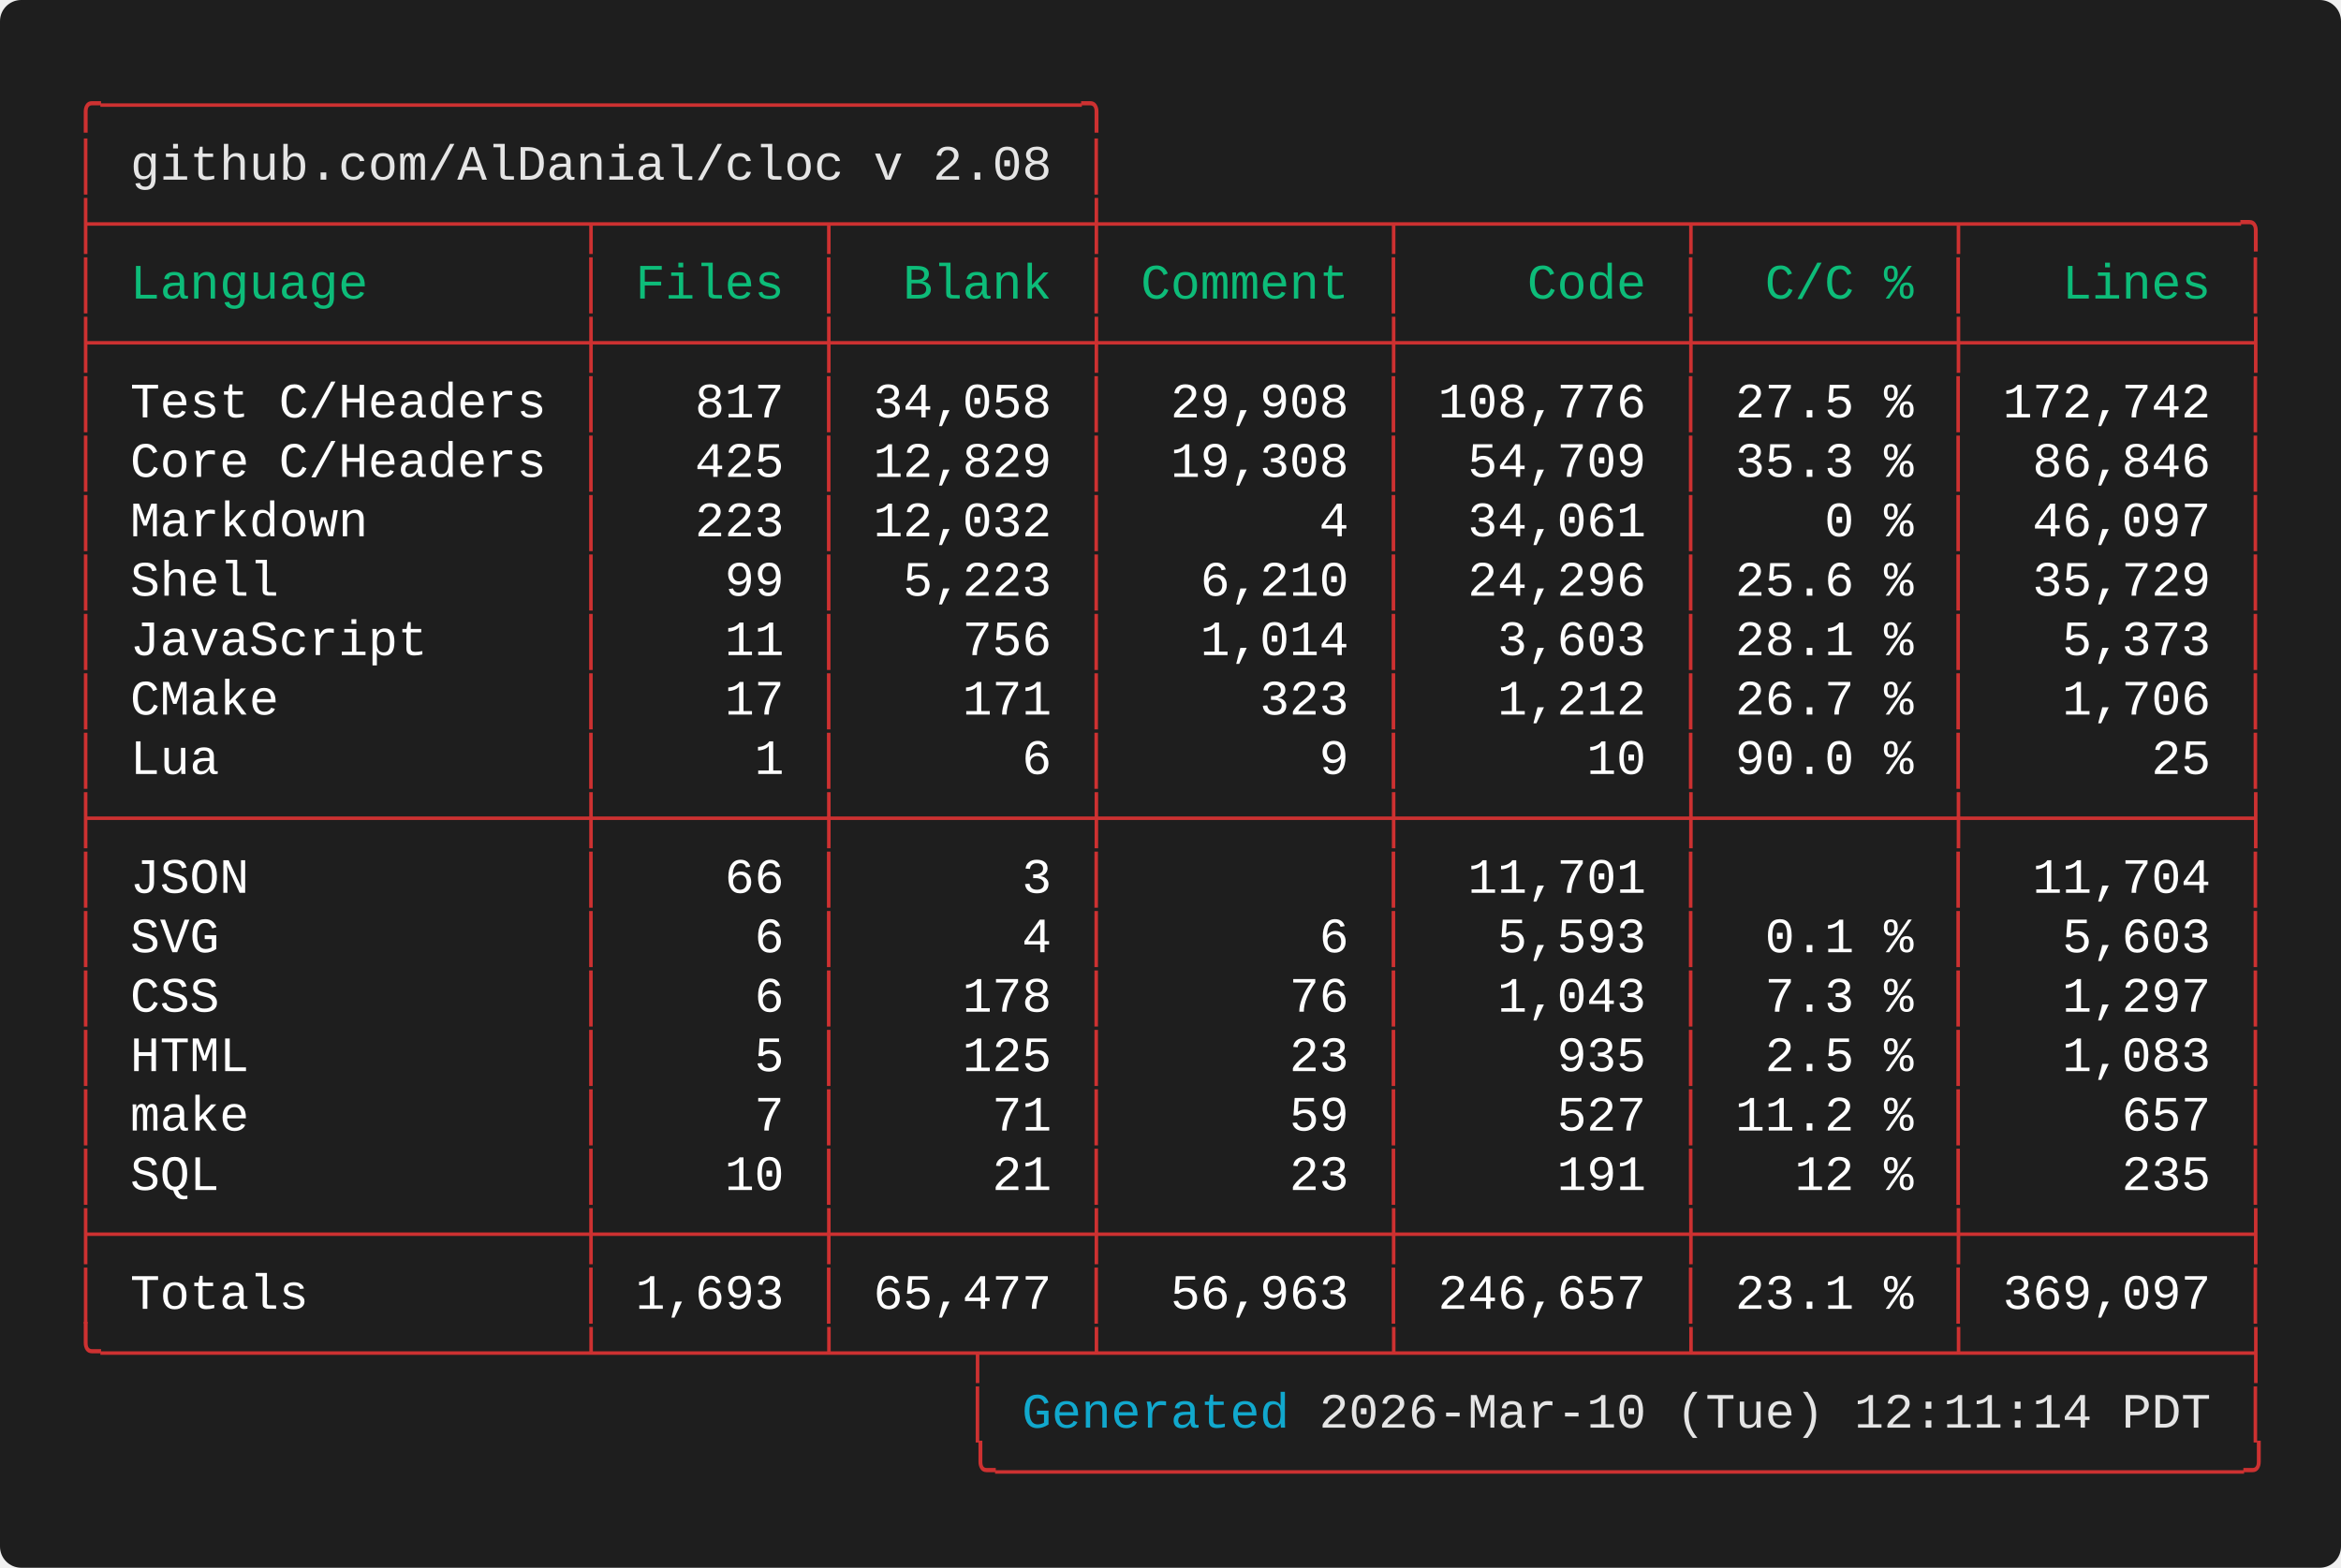
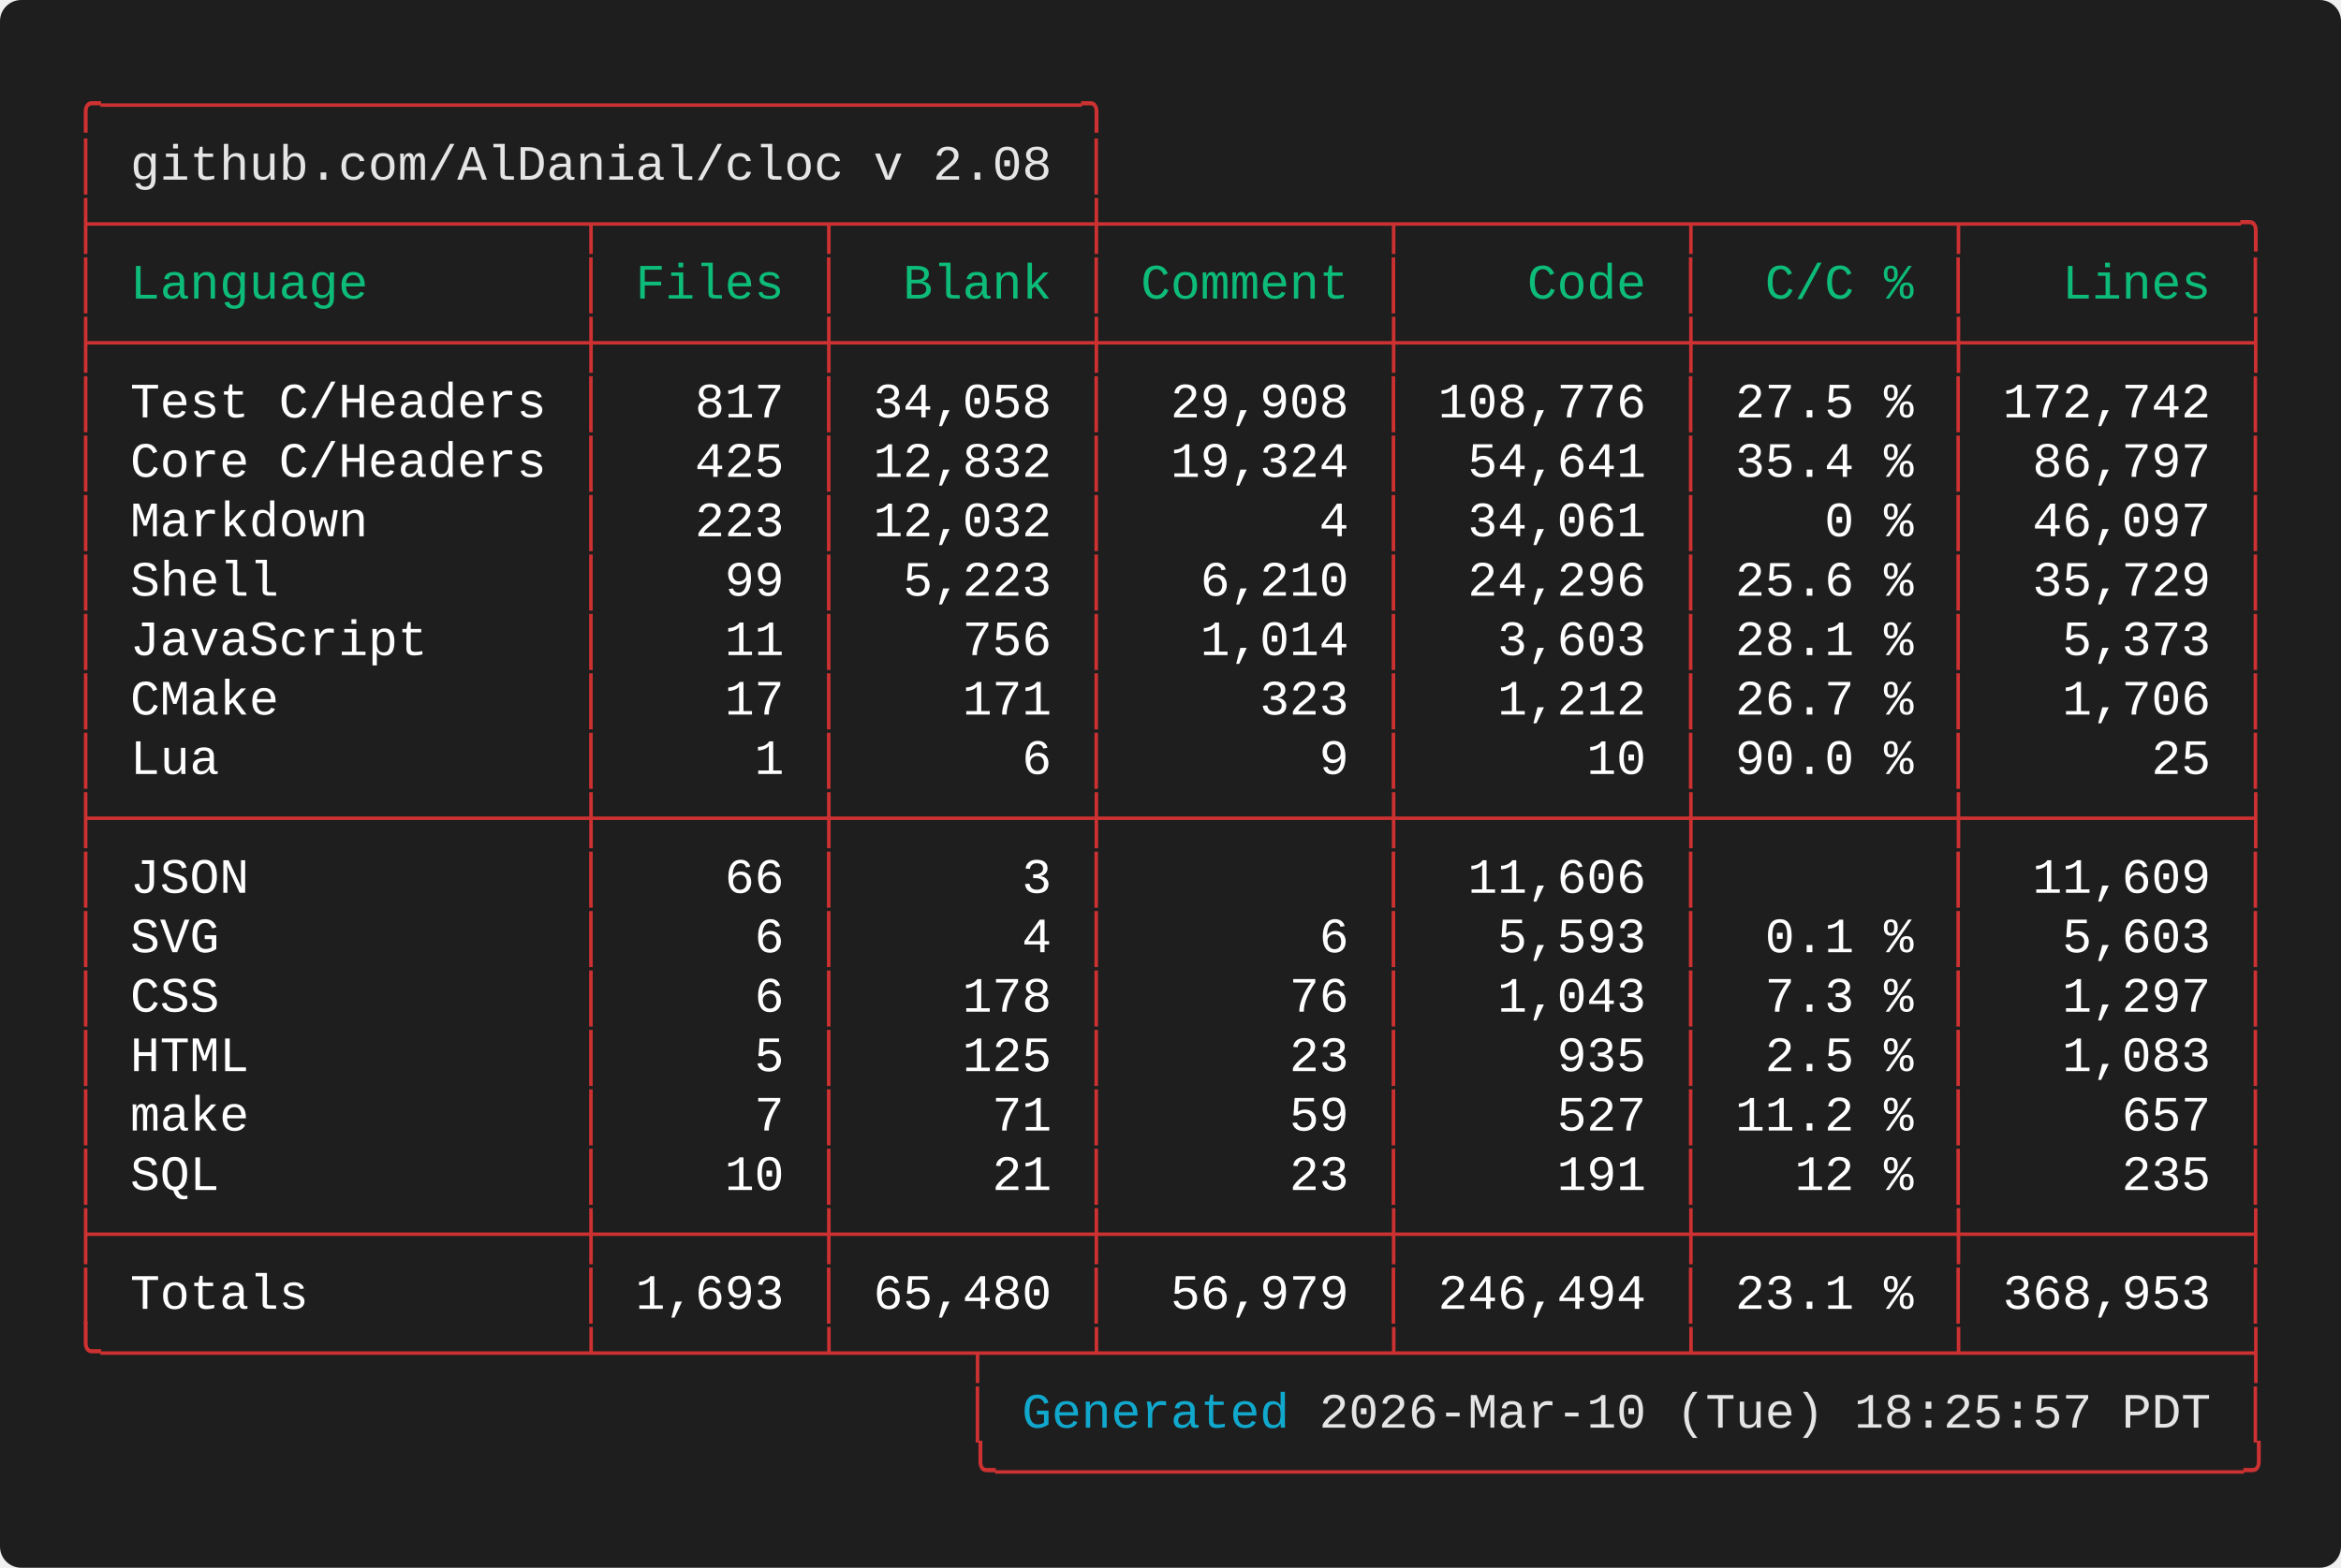
<svg xmlns="http://www.w3.org/2000/svg" width="661.60" height="443.20" viewBox="0 0 661.60 443.20">
  <defs>
    <style type="text/css">.terminal-text { font-family: 'Vanadium Mono Semi-Extended', 'Consolas', 'Monaco', 'Courier New', monospace; }</style>
  </defs>
  <rect width="100%" height="100%" fill="#1e1e1e" rx="6" />
  <text x="20.00" y="34.00" font-size="14" class="terminal-text" xml:space="preserve" textLength="294.00" lengthAdjust="spacingAndGlyphs" fill="#cd3131">╭─────────────────────────────────╮</text>
  <text x="20.00" y="50.80" font-size="14" class="terminal-text" xml:space="preserve" textLength="16.80" lengthAdjust="spacingAndGlyphs" fill="#cd3131">│ </text>
  <text x="36.80" y="50.80" font-size="14" class="terminal-text" xml:space="preserve" textLength="260.40" lengthAdjust="spacingAndGlyphs" fill="#e5e5e5">github.com/AlDanial/cloc v 2.08</text>
  <text x="297.20" y="50.80" font-size="14" class="terminal-text" xml:space="preserve" textLength="8.40" lengthAdjust="spacingAndGlyphs" fill="#ffffff"> </text>
  <text x="305.60" y="50.80" font-size="14" class="terminal-text" xml:space="preserve" textLength="8.40" lengthAdjust="spacingAndGlyphs" fill="#cd3131">│</text>
  <text x="20.00" y="67.60" font-size="14" class="terminal-text" xml:space="preserve" textLength="621.60" lengthAdjust="spacingAndGlyphs" fill="#cd3131">├────────────────┬───────┬────────┼─────────┬─────────┬────────┬─────────╮</text>
  <text x="20.00" y="84.40" font-size="14" class="terminal-text" xml:space="preserve" textLength="8.40" lengthAdjust="spacingAndGlyphs" fill="#cd3131">│</text>
  <text x="28.40" y="84.40" font-size="14" class="terminal-text" xml:space="preserve" textLength="134.40" lengthAdjust="spacingAndGlyphs" fill="#0dbc79"> Language       </text>
  <text x="162.80" y="84.40" font-size="14" class="terminal-text" xml:space="preserve" textLength="8.40" lengthAdjust="spacingAndGlyphs" fill="#cd3131">│</text>
  <text x="171.20" y="84.40" font-size="14" class="terminal-text" xml:space="preserve" textLength="58.80" lengthAdjust="spacingAndGlyphs" fill="#0dbc79"> Files </text>
  <text x="230.00" y="84.40" font-size="14" class="terminal-text" xml:space="preserve" textLength="8.40" lengthAdjust="spacingAndGlyphs" fill="#cd3131">│</text>
  <text x="238.40" y="84.40" font-size="14" class="terminal-text" xml:space="preserve" textLength="67.20" lengthAdjust="spacingAndGlyphs" fill="#0dbc79">  Blank </text>
  <text x="305.60" y="84.40" font-size="14" class="terminal-text" xml:space="preserve" textLength="8.40" lengthAdjust="spacingAndGlyphs" fill="#cd3131">│</text>
  <text x="314.00" y="84.40" font-size="14" class="terminal-text" xml:space="preserve" textLength="75.60" lengthAdjust="spacingAndGlyphs" fill="#0dbc79"> Comment </text>
  <text x="389.60" y="84.40" font-size="14" class="terminal-text" xml:space="preserve" textLength="8.40" lengthAdjust="spacingAndGlyphs" fill="#cd3131">│</text>
  <text x="398.00" y="84.40" font-size="14" class="terminal-text" xml:space="preserve" textLength="75.60" lengthAdjust="spacingAndGlyphs" fill="#0dbc79">    Code </text>
  <text x="473.60" y="84.40" font-size="14" class="terminal-text" xml:space="preserve" textLength="8.40" lengthAdjust="spacingAndGlyphs" fill="#cd3131">│</text>
  <text x="482.00" y="84.40" font-size="14" class="terminal-text" xml:space="preserve" textLength="67.20" lengthAdjust="spacingAndGlyphs" fill="#0dbc79">  C/C % </text>
  <text x="549.20" y="84.40" font-size="14" class="terminal-text" xml:space="preserve" textLength="8.40" lengthAdjust="spacingAndGlyphs" fill="#cd3131">│</text>
  <text x="557.60" y="84.40" font-size="14" class="terminal-text" xml:space="preserve" textLength="75.60" lengthAdjust="spacingAndGlyphs" fill="#0dbc79">   Lines </text>
  <text x="633.20" y="84.40" font-size="14" class="terminal-text" xml:space="preserve" textLength="8.40" lengthAdjust="spacingAndGlyphs" fill="#cd3131">│</text>
  <text x="20.00" y="101.20" font-size="14" class="terminal-text" xml:space="preserve" textLength="621.60" lengthAdjust="spacingAndGlyphs" fill="#cd3131">├────────────────┼───────┼────────┼─────────┼─────────┼────────┼─────────┤</text>
  <text x="20.00" y="118.00" font-size="14" class="terminal-text" xml:space="preserve" textLength="8.40" lengthAdjust="spacingAndGlyphs" fill="#cd3131">│</text>
  <text x="28.40" y="118.00" font-size="14" class="terminal-text" xml:space="preserve" textLength="134.40" lengthAdjust="spacingAndGlyphs" fill="#ffffff"> Test C/Headers </text>
  <text x="162.80" y="118.00" font-size="14" class="terminal-text" xml:space="preserve" textLength="8.40" lengthAdjust="spacingAndGlyphs" fill="#cd3131">│</text>
  <text x="171.20" y="118.00" font-size="14" class="terminal-text" xml:space="preserve" textLength="58.80" lengthAdjust="spacingAndGlyphs" fill="#ffffff">   817 </text>
  <text x="230.00" y="118.00" font-size="14" class="terminal-text" xml:space="preserve" textLength="8.40" lengthAdjust="spacingAndGlyphs" fill="#cd3131">│</text>
  <text x="238.40" y="118.00" font-size="14" class="terminal-text" xml:space="preserve" textLength="67.20" lengthAdjust="spacingAndGlyphs" fill="#ffffff"> 34,058 </text>
  <text x="305.60" y="118.00" font-size="14" class="terminal-text" xml:space="preserve" textLength="8.40" lengthAdjust="spacingAndGlyphs" fill="#cd3131">│</text>
  <text x="314.00" y="118.00" font-size="14" class="terminal-text" xml:space="preserve" textLength="75.60" lengthAdjust="spacingAndGlyphs" fill="#ffffff">  29,908 </text>
  <text x="389.60" y="118.00" font-size="14" class="terminal-text" xml:space="preserve" textLength="8.40" lengthAdjust="spacingAndGlyphs" fill="#cd3131">│</text>
  <text x="398.00" y="118.00" font-size="14" class="terminal-text" xml:space="preserve" textLength="75.60" lengthAdjust="spacingAndGlyphs" fill="#ffffff"> 108,776 </text>
  <text x="473.60" y="118.00" font-size="14" class="terminal-text" xml:space="preserve" textLength="8.40" lengthAdjust="spacingAndGlyphs" fill="#cd3131">│</text>
  <text x="482.00" y="118.00" font-size="14" class="terminal-text" xml:space="preserve" textLength="67.20" lengthAdjust="spacingAndGlyphs" fill="#ffffff"> 27.5 % </text>
  <text x="549.20" y="118.00" font-size="14" class="terminal-text" xml:space="preserve" textLength="8.40" lengthAdjust="spacingAndGlyphs" fill="#cd3131">│</text>
  <text x="557.60" y="118.00" font-size="14" class="terminal-text" xml:space="preserve" textLength="75.60" lengthAdjust="spacingAndGlyphs" fill="#ffffff"> 172,742 </text>
  <text x="633.20" y="118.00" font-size="14" class="terminal-text" xml:space="preserve" textLength="8.40" lengthAdjust="spacingAndGlyphs" fill="#cd3131">│</text>
  <text x="20.00" y="134.80" font-size="14" class="terminal-text" xml:space="preserve" textLength="8.40" lengthAdjust="spacingAndGlyphs" fill="#cd3131">│</text>
  <text x="28.40" y="134.80" font-size="14" class="terminal-text" xml:space="preserve" textLength="134.40" lengthAdjust="spacingAndGlyphs" fill="#ffffff"> Core C/Headers </text>
  <text x="162.80" y="134.80" font-size="14" class="terminal-text" xml:space="preserve" textLength="8.40" lengthAdjust="spacingAndGlyphs" fill="#cd3131">│</text>
  <text x="171.20" y="134.80" font-size="14" class="terminal-text" xml:space="preserve" textLength="58.80" lengthAdjust="spacingAndGlyphs" fill="#ffffff">   425 </text>
  <text x="230.00" y="134.80" font-size="14" class="terminal-text" xml:space="preserve" textLength="8.40" lengthAdjust="spacingAndGlyphs" fill="#cd3131">│</text>
-   <text x="238.40" y="134.80" font-size="14" class="terminal-text" xml:space="preserve" textLength="67.20" lengthAdjust="spacingAndGlyphs" fill="#ffffff"> 12,829 </text>
+   <text x="238.40" y="134.80" font-size="14" class="terminal-text" xml:space="preserve" textLength="67.20" lengthAdjust="spacingAndGlyphs" fill="#ffffff"> 12,832 </text>
  <text x="305.60" y="134.80" font-size="14" class="terminal-text" xml:space="preserve" textLength="8.40" lengthAdjust="spacingAndGlyphs" fill="#cd3131">│</text>
-   <text x="314.00" y="134.80" font-size="14" class="terminal-text" xml:space="preserve" textLength="75.60" lengthAdjust="spacingAndGlyphs" fill="#ffffff">  19,308 </text>
+   <text x="314.00" y="134.80" font-size="14" class="terminal-text" xml:space="preserve" textLength="75.60" lengthAdjust="spacingAndGlyphs" fill="#ffffff">  19,324 </text>
  <text x="389.60" y="134.80" font-size="14" class="terminal-text" xml:space="preserve" textLength="8.40" lengthAdjust="spacingAndGlyphs" fill="#cd3131">│</text>
-   <text x="398.00" y="134.80" font-size="14" class="terminal-text" xml:space="preserve" textLength="75.60" lengthAdjust="spacingAndGlyphs" fill="#ffffff">  54,709 </text>
+   <text x="398.00" y="134.80" font-size="14" class="terminal-text" xml:space="preserve" textLength="75.60" lengthAdjust="spacingAndGlyphs" fill="#ffffff">  54,641 </text>
  <text x="473.60" y="134.80" font-size="14" class="terminal-text" xml:space="preserve" textLength="8.40" lengthAdjust="spacingAndGlyphs" fill="#cd3131">│</text>
-   <text x="482.00" y="134.80" font-size="14" class="terminal-text" xml:space="preserve" textLength="67.20" lengthAdjust="spacingAndGlyphs" fill="#ffffff"> 35.3 % </text>
+   <text x="482.00" y="134.80" font-size="14" class="terminal-text" xml:space="preserve" textLength="67.20" lengthAdjust="spacingAndGlyphs" fill="#ffffff"> 35.4 % </text>
  <text x="549.20" y="134.80" font-size="14" class="terminal-text" xml:space="preserve" textLength="8.40" lengthAdjust="spacingAndGlyphs" fill="#cd3131">│</text>
-   <text x="557.60" y="134.80" font-size="14" class="terminal-text" xml:space="preserve" textLength="75.60" lengthAdjust="spacingAndGlyphs" fill="#ffffff">  86,846 </text>
+   <text x="557.60" y="134.80" font-size="14" class="terminal-text" xml:space="preserve" textLength="75.60" lengthAdjust="spacingAndGlyphs" fill="#ffffff">  86,797 </text>
  <text x="633.20" y="134.80" font-size="14" class="terminal-text" xml:space="preserve" textLength="8.40" lengthAdjust="spacingAndGlyphs" fill="#cd3131">│</text>
  <text x="20.00" y="151.60" font-size="14" class="terminal-text" xml:space="preserve" textLength="8.40" lengthAdjust="spacingAndGlyphs" fill="#cd3131">│</text>
  <text x="28.40" y="151.60" font-size="14" class="terminal-text" xml:space="preserve" textLength="134.40" lengthAdjust="spacingAndGlyphs" fill="#ffffff"> Markdown       </text>
  <text x="162.80" y="151.60" font-size="14" class="terminal-text" xml:space="preserve" textLength="8.40" lengthAdjust="spacingAndGlyphs" fill="#cd3131">│</text>
  <text x="171.20" y="151.60" font-size="14" class="terminal-text" xml:space="preserve" textLength="58.80" lengthAdjust="spacingAndGlyphs" fill="#ffffff">   223 </text>
  <text x="230.00" y="151.60" font-size="14" class="terminal-text" xml:space="preserve" textLength="8.40" lengthAdjust="spacingAndGlyphs" fill="#cd3131">│</text>
  <text x="238.40" y="151.60" font-size="14" class="terminal-text" xml:space="preserve" textLength="67.20" lengthAdjust="spacingAndGlyphs" fill="#ffffff"> 12,032 </text>
  <text x="305.60" y="151.60" font-size="14" class="terminal-text" xml:space="preserve" textLength="8.40" lengthAdjust="spacingAndGlyphs" fill="#cd3131">│</text>
  <text x="314.00" y="151.60" font-size="14" class="terminal-text" xml:space="preserve" textLength="75.60" lengthAdjust="spacingAndGlyphs" fill="#ffffff">       4 </text>
  <text x="389.60" y="151.60" font-size="14" class="terminal-text" xml:space="preserve" textLength="8.40" lengthAdjust="spacingAndGlyphs" fill="#cd3131">│</text>
  <text x="398.00" y="151.60" font-size="14" class="terminal-text" xml:space="preserve" textLength="75.60" lengthAdjust="spacingAndGlyphs" fill="#ffffff">  34,061 </text>
  <text x="473.60" y="151.60" font-size="14" class="terminal-text" xml:space="preserve" textLength="8.40" lengthAdjust="spacingAndGlyphs" fill="#cd3131">│</text>
  <text x="482.00" y="151.60" font-size="14" class="terminal-text" xml:space="preserve" textLength="67.20" lengthAdjust="spacingAndGlyphs" fill="#ffffff">    0 % </text>
  <text x="549.20" y="151.60" font-size="14" class="terminal-text" xml:space="preserve" textLength="8.40" lengthAdjust="spacingAndGlyphs" fill="#cd3131">│</text>
  <text x="557.60" y="151.60" font-size="14" class="terminal-text" xml:space="preserve" textLength="75.60" lengthAdjust="spacingAndGlyphs" fill="#ffffff">  46,097 </text>
  <text x="633.20" y="151.60" font-size="14" class="terminal-text" xml:space="preserve" textLength="8.40" lengthAdjust="spacingAndGlyphs" fill="#cd3131">│</text>
  <text x="20.00" y="168.40" font-size="14" class="terminal-text" xml:space="preserve" textLength="8.40" lengthAdjust="spacingAndGlyphs" fill="#cd3131">│</text>
  <text x="28.40" y="168.40" font-size="14" class="terminal-text" xml:space="preserve" textLength="134.40" lengthAdjust="spacingAndGlyphs" fill="#ffffff"> Shell          </text>
  <text x="162.80" y="168.40" font-size="14" class="terminal-text" xml:space="preserve" textLength="8.40" lengthAdjust="spacingAndGlyphs" fill="#cd3131">│</text>
  <text x="171.20" y="168.40" font-size="14" class="terminal-text" xml:space="preserve" textLength="58.80" lengthAdjust="spacingAndGlyphs" fill="#ffffff">    99 </text>
  <text x="230.00" y="168.40" font-size="14" class="terminal-text" xml:space="preserve" textLength="8.40" lengthAdjust="spacingAndGlyphs" fill="#cd3131">│</text>
  <text x="238.40" y="168.40" font-size="14" class="terminal-text" xml:space="preserve" textLength="67.20" lengthAdjust="spacingAndGlyphs" fill="#ffffff">  5,223 </text>
  <text x="305.60" y="168.40" font-size="14" class="terminal-text" xml:space="preserve" textLength="8.40" lengthAdjust="spacingAndGlyphs" fill="#cd3131">│</text>
  <text x="314.00" y="168.40" font-size="14" class="terminal-text" xml:space="preserve" textLength="75.60" lengthAdjust="spacingAndGlyphs" fill="#ffffff">   6,210 </text>
  <text x="389.60" y="168.40" font-size="14" class="terminal-text" xml:space="preserve" textLength="8.40" lengthAdjust="spacingAndGlyphs" fill="#cd3131">│</text>
  <text x="398.00" y="168.40" font-size="14" class="terminal-text" xml:space="preserve" textLength="75.60" lengthAdjust="spacingAndGlyphs" fill="#ffffff">  24,296 </text>
  <text x="473.60" y="168.40" font-size="14" class="terminal-text" xml:space="preserve" textLength="8.40" lengthAdjust="spacingAndGlyphs" fill="#cd3131">│</text>
  <text x="482.00" y="168.40" font-size="14" class="terminal-text" xml:space="preserve" textLength="67.20" lengthAdjust="spacingAndGlyphs" fill="#ffffff"> 25.6 % </text>
  <text x="549.20" y="168.40" font-size="14" class="terminal-text" xml:space="preserve" textLength="8.40" lengthAdjust="spacingAndGlyphs" fill="#cd3131">│</text>
  <text x="557.60" y="168.40" font-size="14" class="terminal-text" xml:space="preserve" textLength="75.60" lengthAdjust="spacingAndGlyphs" fill="#ffffff">  35,729 </text>
  <text x="633.20" y="168.40" font-size="14" class="terminal-text" xml:space="preserve" textLength="8.40" lengthAdjust="spacingAndGlyphs" fill="#cd3131">│</text>
  <text x="20.00" y="185.20" font-size="14" class="terminal-text" xml:space="preserve" textLength="8.40" lengthAdjust="spacingAndGlyphs" fill="#cd3131">│</text>
  <text x="28.40" y="185.20" font-size="14" class="terminal-text" xml:space="preserve" textLength="134.40" lengthAdjust="spacingAndGlyphs" fill="#ffffff"> JavaScript     </text>
  <text x="162.80" y="185.20" font-size="14" class="terminal-text" xml:space="preserve" textLength="8.40" lengthAdjust="spacingAndGlyphs" fill="#cd3131">│</text>
  <text x="171.20" y="185.20" font-size="14" class="terminal-text" xml:space="preserve" textLength="58.80" lengthAdjust="spacingAndGlyphs" fill="#ffffff">    11 </text>
  <text x="230.00" y="185.20" font-size="14" class="terminal-text" xml:space="preserve" textLength="8.40" lengthAdjust="spacingAndGlyphs" fill="#cd3131">│</text>
  <text x="238.40" y="185.20" font-size="14" class="terminal-text" xml:space="preserve" textLength="67.20" lengthAdjust="spacingAndGlyphs" fill="#ffffff">    756 </text>
  <text x="305.60" y="185.20" font-size="14" class="terminal-text" xml:space="preserve" textLength="8.40" lengthAdjust="spacingAndGlyphs" fill="#cd3131">│</text>
  <text x="314.00" y="185.20" font-size="14" class="terminal-text" xml:space="preserve" textLength="75.60" lengthAdjust="spacingAndGlyphs" fill="#ffffff">   1,014 </text>
  <text x="389.60" y="185.20" font-size="14" class="terminal-text" xml:space="preserve" textLength="8.40" lengthAdjust="spacingAndGlyphs" fill="#cd3131">│</text>
  <text x="398.00" y="185.20" font-size="14" class="terminal-text" xml:space="preserve" textLength="75.60" lengthAdjust="spacingAndGlyphs" fill="#ffffff">   3,603 </text>
  <text x="473.60" y="185.20" font-size="14" class="terminal-text" xml:space="preserve" textLength="8.40" lengthAdjust="spacingAndGlyphs" fill="#cd3131">│</text>
  <text x="482.00" y="185.20" font-size="14" class="terminal-text" xml:space="preserve" textLength="67.20" lengthAdjust="spacingAndGlyphs" fill="#ffffff"> 28.1 % </text>
  <text x="549.20" y="185.20" font-size="14" class="terminal-text" xml:space="preserve" textLength="8.40" lengthAdjust="spacingAndGlyphs" fill="#cd3131">│</text>
  <text x="557.60" y="185.20" font-size="14" class="terminal-text" xml:space="preserve" textLength="75.60" lengthAdjust="spacingAndGlyphs" fill="#ffffff">   5,373 </text>
  <text x="633.20" y="185.20" font-size="14" class="terminal-text" xml:space="preserve" textLength="8.40" lengthAdjust="spacingAndGlyphs" fill="#cd3131">│</text>
  <text x="20.00" y="202.00" font-size="14" class="terminal-text" xml:space="preserve" textLength="8.40" lengthAdjust="spacingAndGlyphs" fill="#cd3131">│</text>
  <text x="28.40" y="202.00" font-size="14" class="terminal-text" xml:space="preserve" textLength="134.40" lengthAdjust="spacingAndGlyphs" fill="#ffffff"> CMake          </text>
  <text x="162.80" y="202.00" font-size="14" class="terminal-text" xml:space="preserve" textLength="8.40" lengthAdjust="spacingAndGlyphs" fill="#cd3131">│</text>
  <text x="171.20" y="202.00" font-size="14" class="terminal-text" xml:space="preserve" textLength="58.80" lengthAdjust="spacingAndGlyphs" fill="#ffffff">    17 </text>
  <text x="230.00" y="202.00" font-size="14" class="terminal-text" xml:space="preserve" textLength="8.40" lengthAdjust="spacingAndGlyphs" fill="#cd3131">│</text>
  <text x="238.40" y="202.00" font-size="14" class="terminal-text" xml:space="preserve" textLength="67.20" lengthAdjust="spacingAndGlyphs" fill="#ffffff">    171 </text>
  <text x="305.60" y="202.00" font-size="14" class="terminal-text" xml:space="preserve" textLength="8.40" lengthAdjust="spacingAndGlyphs" fill="#cd3131">│</text>
  <text x="314.00" y="202.00" font-size="14" class="terminal-text" xml:space="preserve" textLength="75.60" lengthAdjust="spacingAndGlyphs" fill="#ffffff">     323 </text>
  <text x="389.60" y="202.00" font-size="14" class="terminal-text" xml:space="preserve" textLength="8.40" lengthAdjust="spacingAndGlyphs" fill="#cd3131">│</text>
  <text x="398.00" y="202.00" font-size="14" class="terminal-text" xml:space="preserve" textLength="75.60" lengthAdjust="spacingAndGlyphs" fill="#ffffff">   1,212 </text>
  <text x="473.60" y="202.00" font-size="14" class="terminal-text" xml:space="preserve" textLength="8.40" lengthAdjust="spacingAndGlyphs" fill="#cd3131">│</text>
  <text x="482.00" y="202.00" font-size="14" class="terminal-text" xml:space="preserve" textLength="67.20" lengthAdjust="spacingAndGlyphs" fill="#ffffff"> 26.7 % </text>
  <text x="549.20" y="202.00" font-size="14" class="terminal-text" xml:space="preserve" textLength="8.40" lengthAdjust="spacingAndGlyphs" fill="#cd3131">│</text>
  <text x="557.60" y="202.00" font-size="14" class="terminal-text" xml:space="preserve" textLength="75.60" lengthAdjust="spacingAndGlyphs" fill="#ffffff">   1,706 </text>
  <text x="633.20" y="202.00" font-size="14" class="terminal-text" xml:space="preserve" textLength="8.40" lengthAdjust="spacingAndGlyphs" fill="#cd3131">│</text>
  <text x="20.00" y="218.80" font-size="14" class="terminal-text" xml:space="preserve" textLength="8.40" lengthAdjust="spacingAndGlyphs" fill="#cd3131">│</text>
  <text x="28.40" y="218.80" font-size="14" class="terminal-text" xml:space="preserve" textLength="134.40" lengthAdjust="spacingAndGlyphs" fill="#ffffff"> Lua            </text>
  <text x="162.80" y="218.80" font-size="14" class="terminal-text" xml:space="preserve" textLength="8.40" lengthAdjust="spacingAndGlyphs" fill="#cd3131">│</text>
  <text x="171.20" y="218.80" font-size="14" class="terminal-text" xml:space="preserve" textLength="58.80" lengthAdjust="spacingAndGlyphs" fill="#ffffff">     1 </text>
  <text x="230.00" y="218.80" font-size="14" class="terminal-text" xml:space="preserve" textLength="8.40" lengthAdjust="spacingAndGlyphs" fill="#cd3131">│</text>
  <text x="238.40" y="218.80" font-size="14" class="terminal-text" xml:space="preserve" textLength="67.20" lengthAdjust="spacingAndGlyphs" fill="#ffffff">      6 </text>
  <text x="305.60" y="218.80" font-size="14" class="terminal-text" xml:space="preserve" textLength="8.40" lengthAdjust="spacingAndGlyphs" fill="#cd3131">│</text>
  <text x="314.00" y="218.80" font-size="14" class="terminal-text" xml:space="preserve" textLength="75.60" lengthAdjust="spacingAndGlyphs" fill="#ffffff">       9 </text>
  <text x="389.60" y="218.80" font-size="14" class="terminal-text" xml:space="preserve" textLength="8.40" lengthAdjust="spacingAndGlyphs" fill="#cd3131">│</text>
  <text x="398.00" y="218.80" font-size="14" class="terminal-text" xml:space="preserve" textLength="75.60" lengthAdjust="spacingAndGlyphs" fill="#ffffff">      10 </text>
  <text x="473.60" y="218.80" font-size="14" class="terminal-text" xml:space="preserve" textLength="8.40" lengthAdjust="spacingAndGlyphs" fill="#cd3131">│</text>
  <text x="482.00" y="218.80" font-size="14" class="terminal-text" xml:space="preserve" textLength="67.20" lengthAdjust="spacingAndGlyphs" fill="#ffffff"> 90.0 % </text>
  <text x="549.20" y="218.80" font-size="14" class="terminal-text" xml:space="preserve" textLength="8.40" lengthAdjust="spacingAndGlyphs" fill="#cd3131">│</text>
  <text x="557.60" y="218.80" font-size="14" class="terminal-text" xml:space="preserve" textLength="75.60" lengthAdjust="spacingAndGlyphs" fill="#ffffff">      25 </text>
  <text x="633.20" y="218.80" font-size="14" class="terminal-text" xml:space="preserve" textLength="8.40" lengthAdjust="spacingAndGlyphs" fill="#cd3131">│</text>
  <text x="20.00" y="235.60" font-size="14" class="terminal-text" xml:space="preserve" textLength="621.60" lengthAdjust="spacingAndGlyphs" fill="#cd3131">├────────────────┼───────┼────────┼─────────┼─────────┼────────┼─────────┤</text>
  <text x="20.00" y="252.40" font-size="14" class="terminal-text" xml:space="preserve" textLength="8.40" lengthAdjust="spacingAndGlyphs" fill="#cd3131">│</text>
  <text x="28.40" y="252.40" font-size="14" class="terminal-text" xml:space="preserve" textLength="134.40" lengthAdjust="spacingAndGlyphs" fill="#ffffff"> JSON           </text>
  <text x="162.80" y="252.40" font-size="14" class="terminal-text" xml:space="preserve" textLength="8.40" lengthAdjust="spacingAndGlyphs" fill="#cd3131">│</text>
  <text x="171.20" y="252.40" font-size="14" class="terminal-text" xml:space="preserve" textLength="58.80" lengthAdjust="spacingAndGlyphs" fill="#ffffff">    66 </text>
  <text x="230.00" y="252.40" font-size="14" class="terminal-text" xml:space="preserve" textLength="8.40" lengthAdjust="spacingAndGlyphs" fill="#cd3131">│</text>
  <text x="238.40" y="252.40" font-size="14" class="terminal-text" xml:space="preserve" textLength="67.20" lengthAdjust="spacingAndGlyphs" fill="#ffffff">      3 </text>
  <text x="305.60" y="252.40" font-size="14" class="terminal-text" xml:space="preserve" textLength="8.40" lengthAdjust="spacingAndGlyphs" fill="#cd3131">│</text>
  <text x="314.00" y="252.40" font-size="14" class="terminal-text" xml:space="preserve" textLength="75.60" lengthAdjust="spacingAndGlyphs" fill="#ffffff">         </text>
  <text x="389.60" y="252.40" font-size="14" class="terminal-text" xml:space="preserve" textLength="8.40" lengthAdjust="spacingAndGlyphs" fill="#cd3131">│</text>
-   <text x="398.00" y="252.40" font-size="14" class="terminal-text" xml:space="preserve" textLength="75.60" lengthAdjust="spacingAndGlyphs" fill="#ffffff">  11,701 </text>
+   <text x="398.00" y="252.40" font-size="14" class="terminal-text" xml:space="preserve" textLength="75.60" lengthAdjust="spacingAndGlyphs" fill="#ffffff">  11,606 </text>
  <text x="473.60" y="252.40" font-size="14" class="terminal-text" xml:space="preserve" textLength="8.40" lengthAdjust="spacingAndGlyphs" fill="#cd3131">│</text>
  <text x="482.00" y="252.40" font-size="14" class="terminal-text" xml:space="preserve" textLength="67.20" lengthAdjust="spacingAndGlyphs" fill="#ffffff">        </text>
  <text x="549.20" y="252.40" font-size="14" class="terminal-text" xml:space="preserve" textLength="8.40" lengthAdjust="spacingAndGlyphs" fill="#cd3131">│</text>
-   <text x="557.60" y="252.40" font-size="14" class="terminal-text" xml:space="preserve" textLength="75.60" lengthAdjust="spacingAndGlyphs" fill="#ffffff">  11,704 </text>
+   <text x="557.60" y="252.40" font-size="14" class="terminal-text" xml:space="preserve" textLength="75.60" lengthAdjust="spacingAndGlyphs" fill="#ffffff">  11,609 </text>
  <text x="633.20" y="252.40" font-size="14" class="terminal-text" xml:space="preserve" textLength="8.40" lengthAdjust="spacingAndGlyphs" fill="#cd3131">│</text>
  <text x="20.00" y="269.20" font-size="14" class="terminal-text" xml:space="preserve" textLength="8.40" lengthAdjust="spacingAndGlyphs" fill="#cd3131">│</text>
  <text x="28.40" y="269.20" font-size="14" class="terminal-text" xml:space="preserve" textLength="134.40" lengthAdjust="spacingAndGlyphs" fill="#ffffff"> SVG            </text>
  <text x="162.80" y="269.20" font-size="14" class="terminal-text" xml:space="preserve" textLength="8.40" lengthAdjust="spacingAndGlyphs" fill="#cd3131">│</text>
  <text x="171.20" y="269.20" font-size="14" class="terminal-text" xml:space="preserve" textLength="58.80" lengthAdjust="spacingAndGlyphs" fill="#ffffff">     6 </text>
  <text x="230.00" y="269.20" font-size="14" class="terminal-text" xml:space="preserve" textLength="8.40" lengthAdjust="spacingAndGlyphs" fill="#cd3131">│</text>
  <text x="238.40" y="269.20" font-size="14" class="terminal-text" xml:space="preserve" textLength="67.20" lengthAdjust="spacingAndGlyphs" fill="#ffffff">      4 </text>
  <text x="305.60" y="269.20" font-size="14" class="terminal-text" xml:space="preserve" textLength="8.40" lengthAdjust="spacingAndGlyphs" fill="#cd3131">│</text>
  <text x="314.00" y="269.20" font-size="14" class="terminal-text" xml:space="preserve" textLength="75.60" lengthAdjust="spacingAndGlyphs" fill="#ffffff">       6 </text>
  <text x="389.60" y="269.20" font-size="14" class="terminal-text" xml:space="preserve" textLength="8.40" lengthAdjust="spacingAndGlyphs" fill="#cd3131">│</text>
  <text x="398.00" y="269.20" font-size="14" class="terminal-text" xml:space="preserve" textLength="75.60" lengthAdjust="spacingAndGlyphs" fill="#ffffff">   5,593 </text>
  <text x="473.60" y="269.20" font-size="14" class="terminal-text" xml:space="preserve" textLength="8.40" lengthAdjust="spacingAndGlyphs" fill="#cd3131">│</text>
  <text x="482.00" y="269.20" font-size="14" class="terminal-text" xml:space="preserve" textLength="67.20" lengthAdjust="spacingAndGlyphs" fill="#ffffff">  0.1 % </text>
  <text x="549.20" y="269.20" font-size="14" class="terminal-text" xml:space="preserve" textLength="8.40" lengthAdjust="spacingAndGlyphs" fill="#cd3131">│</text>
  <text x="557.60" y="269.20" font-size="14" class="terminal-text" xml:space="preserve" textLength="75.60" lengthAdjust="spacingAndGlyphs" fill="#ffffff">   5,603 </text>
  <text x="633.20" y="269.20" font-size="14" class="terminal-text" xml:space="preserve" textLength="8.40" lengthAdjust="spacingAndGlyphs" fill="#cd3131">│</text>
  <text x="20.00" y="286.00" font-size="14" class="terminal-text" xml:space="preserve" textLength="8.40" lengthAdjust="spacingAndGlyphs" fill="#cd3131">│</text>
  <text x="28.40" y="286.00" font-size="14" class="terminal-text" xml:space="preserve" textLength="134.40" lengthAdjust="spacingAndGlyphs" fill="#ffffff"> CSS            </text>
  <text x="162.80" y="286.00" font-size="14" class="terminal-text" xml:space="preserve" textLength="8.40" lengthAdjust="spacingAndGlyphs" fill="#cd3131">│</text>
  <text x="171.20" y="286.00" font-size="14" class="terminal-text" xml:space="preserve" textLength="58.80" lengthAdjust="spacingAndGlyphs" fill="#ffffff">     6 </text>
  <text x="230.00" y="286.00" font-size="14" class="terminal-text" xml:space="preserve" textLength="8.40" lengthAdjust="spacingAndGlyphs" fill="#cd3131">│</text>
  <text x="238.40" y="286.00" font-size="14" class="terminal-text" xml:space="preserve" textLength="67.20" lengthAdjust="spacingAndGlyphs" fill="#ffffff">    178 </text>
  <text x="305.60" y="286.00" font-size="14" class="terminal-text" xml:space="preserve" textLength="8.40" lengthAdjust="spacingAndGlyphs" fill="#cd3131">│</text>
  <text x="314.00" y="286.00" font-size="14" class="terminal-text" xml:space="preserve" textLength="75.60" lengthAdjust="spacingAndGlyphs" fill="#ffffff">      76 </text>
  <text x="389.60" y="286.00" font-size="14" class="terminal-text" xml:space="preserve" textLength="8.40" lengthAdjust="spacingAndGlyphs" fill="#cd3131">│</text>
  <text x="398.00" y="286.00" font-size="14" class="terminal-text" xml:space="preserve" textLength="75.60" lengthAdjust="spacingAndGlyphs" fill="#ffffff">   1,043 </text>
  <text x="473.60" y="286.00" font-size="14" class="terminal-text" xml:space="preserve" textLength="8.40" lengthAdjust="spacingAndGlyphs" fill="#cd3131">│</text>
  <text x="482.00" y="286.00" font-size="14" class="terminal-text" xml:space="preserve" textLength="67.20" lengthAdjust="spacingAndGlyphs" fill="#ffffff">  7.3 % </text>
  <text x="549.20" y="286.00" font-size="14" class="terminal-text" xml:space="preserve" textLength="8.40" lengthAdjust="spacingAndGlyphs" fill="#cd3131">│</text>
  <text x="557.60" y="286.00" font-size="14" class="terminal-text" xml:space="preserve" textLength="75.60" lengthAdjust="spacingAndGlyphs" fill="#ffffff">   1,297 </text>
  <text x="633.20" y="286.00" font-size="14" class="terminal-text" xml:space="preserve" textLength="8.40" lengthAdjust="spacingAndGlyphs" fill="#cd3131">│</text>
  <text x="20.00" y="302.80" font-size="14" class="terminal-text" xml:space="preserve" textLength="8.40" lengthAdjust="spacingAndGlyphs" fill="#cd3131">│</text>
  <text x="28.40" y="302.80" font-size="14" class="terminal-text" xml:space="preserve" textLength="134.40" lengthAdjust="spacingAndGlyphs" fill="#ffffff"> HTML           </text>
  <text x="162.80" y="302.80" font-size="14" class="terminal-text" xml:space="preserve" textLength="8.40" lengthAdjust="spacingAndGlyphs" fill="#cd3131">│</text>
  <text x="171.20" y="302.80" font-size="14" class="terminal-text" xml:space="preserve" textLength="58.80" lengthAdjust="spacingAndGlyphs" fill="#ffffff">     5 </text>
  <text x="230.00" y="302.80" font-size="14" class="terminal-text" xml:space="preserve" textLength="8.40" lengthAdjust="spacingAndGlyphs" fill="#cd3131">│</text>
  <text x="238.40" y="302.80" font-size="14" class="terminal-text" xml:space="preserve" textLength="67.20" lengthAdjust="spacingAndGlyphs" fill="#ffffff">    125 </text>
  <text x="305.60" y="302.80" font-size="14" class="terminal-text" xml:space="preserve" textLength="8.40" lengthAdjust="spacingAndGlyphs" fill="#cd3131">│</text>
  <text x="314.00" y="302.80" font-size="14" class="terminal-text" xml:space="preserve" textLength="75.60" lengthAdjust="spacingAndGlyphs" fill="#ffffff">      23 </text>
  <text x="389.60" y="302.80" font-size="14" class="terminal-text" xml:space="preserve" textLength="8.40" lengthAdjust="spacingAndGlyphs" fill="#cd3131">│</text>
  <text x="398.00" y="302.80" font-size="14" class="terminal-text" xml:space="preserve" textLength="75.60" lengthAdjust="spacingAndGlyphs" fill="#ffffff">     935 </text>
  <text x="473.60" y="302.80" font-size="14" class="terminal-text" xml:space="preserve" textLength="8.40" lengthAdjust="spacingAndGlyphs" fill="#cd3131">│</text>
  <text x="482.00" y="302.80" font-size="14" class="terminal-text" xml:space="preserve" textLength="67.20" lengthAdjust="spacingAndGlyphs" fill="#ffffff">  2.5 % </text>
  <text x="549.20" y="302.80" font-size="14" class="terminal-text" xml:space="preserve" textLength="8.40" lengthAdjust="spacingAndGlyphs" fill="#cd3131">│</text>
  <text x="557.60" y="302.80" font-size="14" class="terminal-text" xml:space="preserve" textLength="75.60" lengthAdjust="spacingAndGlyphs" fill="#ffffff">   1,083 </text>
  <text x="633.20" y="302.80" font-size="14" class="terminal-text" xml:space="preserve" textLength="8.40" lengthAdjust="spacingAndGlyphs" fill="#cd3131">│</text>
  <text x="20.00" y="319.60" font-size="14" class="terminal-text" xml:space="preserve" textLength="8.40" lengthAdjust="spacingAndGlyphs" fill="#cd3131">│</text>
  <text x="28.40" y="319.60" font-size="14" class="terminal-text" xml:space="preserve" textLength="134.40" lengthAdjust="spacingAndGlyphs" fill="#ffffff"> make           </text>
  <text x="162.80" y="319.60" font-size="14" class="terminal-text" xml:space="preserve" textLength="8.40" lengthAdjust="spacingAndGlyphs" fill="#cd3131">│</text>
  <text x="171.20" y="319.60" font-size="14" class="terminal-text" xml:space="preserve" textLength="58.80" lengthAdjust="spacingAndGlyphs" fill="#ffffff">     7 </text>
  <text x="230.00" y="319.60" font-size="14" class="terminal-text" xml:space="preserve" textLength="8.40" lengthAdjust="spacingAndGlyphs" fill="#cd3131">│</text>
  <text x="238.40" y="319.60" font-size="14" class="terminal-text" xml:space="preserve" textLength="67.20" lengthAdjust="spacingAndGlyphs" fill="#ffffff">     71 </text>
  <text x="305.60" y="319.60" font-size="14" class="terminal-text" xml:space="preserve" textLength="8.40" lengthAdjust="spacingAndGlyphs" fill="#cd3131">│</text>
  <text x="314.00" y="319.60" font-size="14" class="terminal-text" xml:space="preserve" textLength="75.60" lengthAdjust="spacingAndGlyphs" fill="#ffffff">      59 </text>
  <text x="389.60" y="319.60" font-size="14" class="terminal-text" xml:space="preserve" textLength="8.40" lengthAdjust="spacingAndGlyphs" fill="#cd3131">│</text>
  <text x="398.00" y="319.60" font-size="14" class="terminal-text" xml:space="preserve" textLength="75.60" lengthAdjust="spacingAndGlyphs" fill="#ffffff">     527 </text>
  <text x="473.60" y="319.60" font-size="14" class="terminal-text" xml:space="preserve" textLength="8.40" lengthAdjust="spacingAndGlyphs" fill="#cd3131">│</text>
  <text x="482.00" y="319.60" font-size="14" class="terminal-text" xml:space="preserve" textLength="67.20" lengthAdjust="spacingAndGlyphs" fill="#ffffff"> 11.2 % </text>
  <text x="549.20" y="319.60" font-size="14" class="terminal-text" xml:space="preserve" textLength="8.40" lengthAdjust="spacingAndGlyphs" fill="#cd3131">│</text>
  <text x="557.60" y="319.60" font-size="14" class="terminal-text" xml:space="preserve" textLength="75.60" lengthAdjust="spacingAndGlyphs" fill="#ffffff">     657 </text>
  <text x="633.20" y="319.60" font-size="14" class="terminal-text" xml:space="preserve" textLength="8.40" lengthAdjust="spacingAndGlyphs" fill="#cd3131">│</text>
  <text x="20.00" y="336.40" font-size="14" class="terminal-text" xml:space="preserve" textLength="8.40" lengthAdjust="spacingAndGlyphs" fill="#cd3131">│</text>
  <text x="28.40" y="336.40" font-size="14" class="terminal-text" xml:space="preserve" textLength="134.40" lengthAdjust="spacingAndGlyphs" fill="#ffffff"> SQL            </text>
  <text x="162.80" y="336.40" font-size="14" class="terminal-text" xml:space="preserve" textLength="8.40" lengthAdjust="spacingAndGlyphs" fill="#cd3131">│</text>
  <text x="171.20" y="336.40" font-size="14" class="terminal-text" xml:space="preserve" textLength="58.80" lengthAdjust="spacingAndGlyphs" fill="#ffffff">    10 </text>
  <text x="230.00" y="336.40" font-size="14" class="terminal-text" xml:space="preserve" textLength="8.40" lengthAdjust="spacingAndGlyphs" fill="#cd3131">│</text>
  <text x="238.40" y="336.40" font-size="14" class="terminal-text" xml:space="preserve" textLength="67.20" lengthAdjust="spacingAndGlyphs" fill="#ffffff">     21 </text>
  <text x="305.60" y="336.40" font-size="14" class="terminal-text" xml:space="preserve" textLength="8.40" lengthAdjust="spacingAndGlyphs" fill="#cd3131">│</text>
  <text x="314.00" y="336.40" font-size="14" class="terminal-text" xml:space="preserve" textLength="75.60" lengthAdjust="spacingAndGlyphs" fill="#ffffff">      23 </text>
  <text x="389.60" y="336.40" font-size="14" class="terminal-text" xml:space="preserve" textLength="8.40" lengthAdjust="spacingAndGlyphs" fill="#cd3131">│</text>
  <text x="398.00" y="336.40" font-size="14" class="terminal-text" xml:space="preserve" textLength="75.60" lengthAdjust="spacingAndGlyphs" fill="#ffffff">     191 </text>
  <text x="473.60" y="336.40" font-size="14" class="terminal-text" xml:space="preserve" textLength="8.40" lengthAdjust="spacingAndGlyphs" fill="#cd3131">│</text>
  <text x="482.00" y="336.40" font-size="14" class="terminal-text" xml:space="preserve" textLength="67.20" lengthAdjust="spacingAndGlyphs" fill="#ffffff">   12 % </text>
  <text x="549.20" y="336.40" font-size="14" class="terminal-text" xml:space="preserve" textLength="8.40" lengthAdjust="spacingAndGlyphs" fill="#cd3131">│</text>
  <text x="557.60" y="336.40" font-size="14" class="terminal-text" xml:space="preserve" textLength="75.60" lengthAdjust="spacingAndGlyphs" fill="#ffffff">     235 </text>
  <text x="633.20" y="336.40" font-size="14" class="terminal-text" xml:space="preserve" textLength="8.40" lengthAdjust="spacingAndGlyphs" fill="#cd3131">│</text>
  <text x="20.00" y="353.20" font-size="14" class="terminal-text" xml:space="preserve" textLength="621.60" lengthAdjust="spacingAndGlyphs" fill="#cd3131">├────────────────┼───────┼────────┼─────────┼─────────┼────────┼─────────┤</text>
  <text x="20.00" y="370.00" font-size="14" class="terminal-text" xml:space="preserve" textLength="8.40" lengthAdjust="spacingAndGlyphs" fill="#cd3131">│</text>
  <text x="28.40" y="370.00" font-size="14" class="terminal-text" xml:space="preserve" textLength="134.40" lengthAdjust="spacingAndGlyphs" fill="#ffffff"> Totals         </text>
  <text x="162.80" y="370.00" font-size="14" class="terminal-text" xml:space="preserve" textLength="8.40" lengthAdjust="spacingAndGlyphs" fill="#cd3131">│</text>
  <text x="171.20" y="370.00" font-size="14" class="terminal-text" xml:space="preserve" textLength="58.80" lengthAdjust="spacingAndGlyphs" fill="#ffffff"> 1,693 </text>
  <text x="230.00" y="370.00" font-size="14" class="terminal-text" xml:space="preserve" textLength="8.40" lengthAdjust="spacingAndGlyphs" fill="#cd3131">│</text>
-   <text x="238.40" y="370.00" font-size="14" class="terminal-text" xml:space="preserve" textLength="67.20" lengthAdjust="spacingAndGlyphs" fill="#ffffff"> 65,477 </text>
+   <text x="238.40" y="370.00" font-size="14" class="terminal-text" xml:space="preserve" textLength="67.20" lengthAdjust="spacingAndGlyphs" fill="#ffffff"> 65,480 </text>
  <text x="305.60" y="370.00" font-size="14" class="terminal-text" xml:space="preserve" textLength="8.40" lengthAdjust="spacingAndGlyphs" fill="#cd3131">│</text>
-   <text x="314.00" y="370.00" font-size="14" class="terminal-text" xml:space="preserve" textLength="75.60" lengthAdjust="spacingAndGlyphs" fill="#ffffff">  56,963 </text>
+   <text x="314.00" y="370.00" font-size="14" class="terminal-text" xml:space="preserve" textLength="75.60" lengthAdjust="spacingAndGlyphs" fill="#ffffff">  56,979 </text>
  <text x="389.60" y="370.00" font-size="14" class="terminal-text" xml:space="preserve" textLength="8.40" lengthAdjust="spacingAndGlyphs" fill="#cd3131">│</text>
-   <text x="398.00" y="370.00" font-size="14" class="terminal-text" xml:space="preserve" textLength="75.60" lengthAdjust="spacingAndGlyphs" fill="#ffffff"> 246,657 </text>
+   <text x="398.00" y="370.00" font-size="14" class="terminal-text" xml:space="preserve" textLength="75.60" lengthAdjust="spacingAndGlyphs" fill="#ffffff"> 246,494 </text>
  <text x="473.60" y="370.00" font-size="14" class="terminal-text" xml:space="preserve" textLength="8.40" lengthAdjust="spacingAndGlyphs" fill="#cd3131">│</text>
  <text x="482.00" y="370.00" font-size="14" class="terminal-text" xml:space="preserve" textLength="67.20" lengthAdjust="spacingAndGlyphs" fill="#ffffff"> 23.1 % </text>
  <text x="549.20" y="370.00" font-size="14" class="terminal-text" xml:space="preserve" textLength="8.40" lengthAdjust="spacingAndGlyphs" fill="#cd3131">│</text>
-   <text x="557.60" y="370.00" font-size="14" class="terminal-text" xml:space="preserve" textLength="75.60" lengthAdjust="spacingAndGlyphs" fill="#ffffff"> 369,097 </text>
+   <text x="557.60" y="370.00" font-size="14" class="terminal-text" xml:space="preserve" textLength="75.60" lengthAdjust="spacingAndGlyphs" fill="#ffffff"> 368,953 </text>
  <text x="633.20" y="370.00" font-size="14" class="terminal-text" xml:space="preserve" textLength="8.40" lengthAdjust="spacingAndGlyphs" fill="#cd3131">│</text>
  <text x="20.00" y="386.80" font-size="14" class="terminal-text" xml:space="preserve" textLength="621.60" lengthAdjust="spacingAndGlyphs" fill="#cd3131">╰────────────────┴───────┴────┬───┴─────────┴─────────┴────────┴─────────┤</text>
  <text x="20.00" y="403.60" font-size="14" class="terminal-text" xml:space="preserve" textLength="268.80" lengthAdjust="spacingAndGlyphs" fill="#cd3131">                              │ </text>
  <text x="288.80" y="403.60" font-size="14" class="terminal-text" xml:space="preserve" textLength="75.60" lengthAdjust="spacingAndGlyphs" fill="#11a8cd">Generated</text>
-   <text x="364.40" y="403.60" font-size="14" class="terminal-text" xml:space="preserve" textLength="260.40" lengthAdjust="spacingAndGlyphs" fill="#e5e5e5"> 2026-Mar-10 (Tue) 12:11:14 PDT</text>
+   <text x="364.40" y="403.60" font-size="14" class="terminal-text" xml:space="preserve" textLength="260.40" lengthAdjust="spacingAndGlyphs" fill="#e5e5e5"> 2026-Mar-10 (Tue) 18:25:57 PDT</text>
  <text x="624.80" y="403.60" font-size="14" class="terminal-text" xml:space="preserve" textLength="8.40" lengthAdjust="spacingAndGlyphs" fill="#ffffff"> </text>
  <text x="633.20" y="403.60" font-size="14" class="terminal-text" xml:space="preserve" textLength="8.40" lengthAdjust="spacingAndGlyphs" fill="#cd3131">│</text>
  <text x="20.00" y="420.40" font-size="14" class="terminal-text" xml:space="preserve" textLength="621.60" lengthAdjust="spacingAndGlyphs" fill="#cd3131">                              ╰──────────────────────────────────────────╯</text>
</svg>
